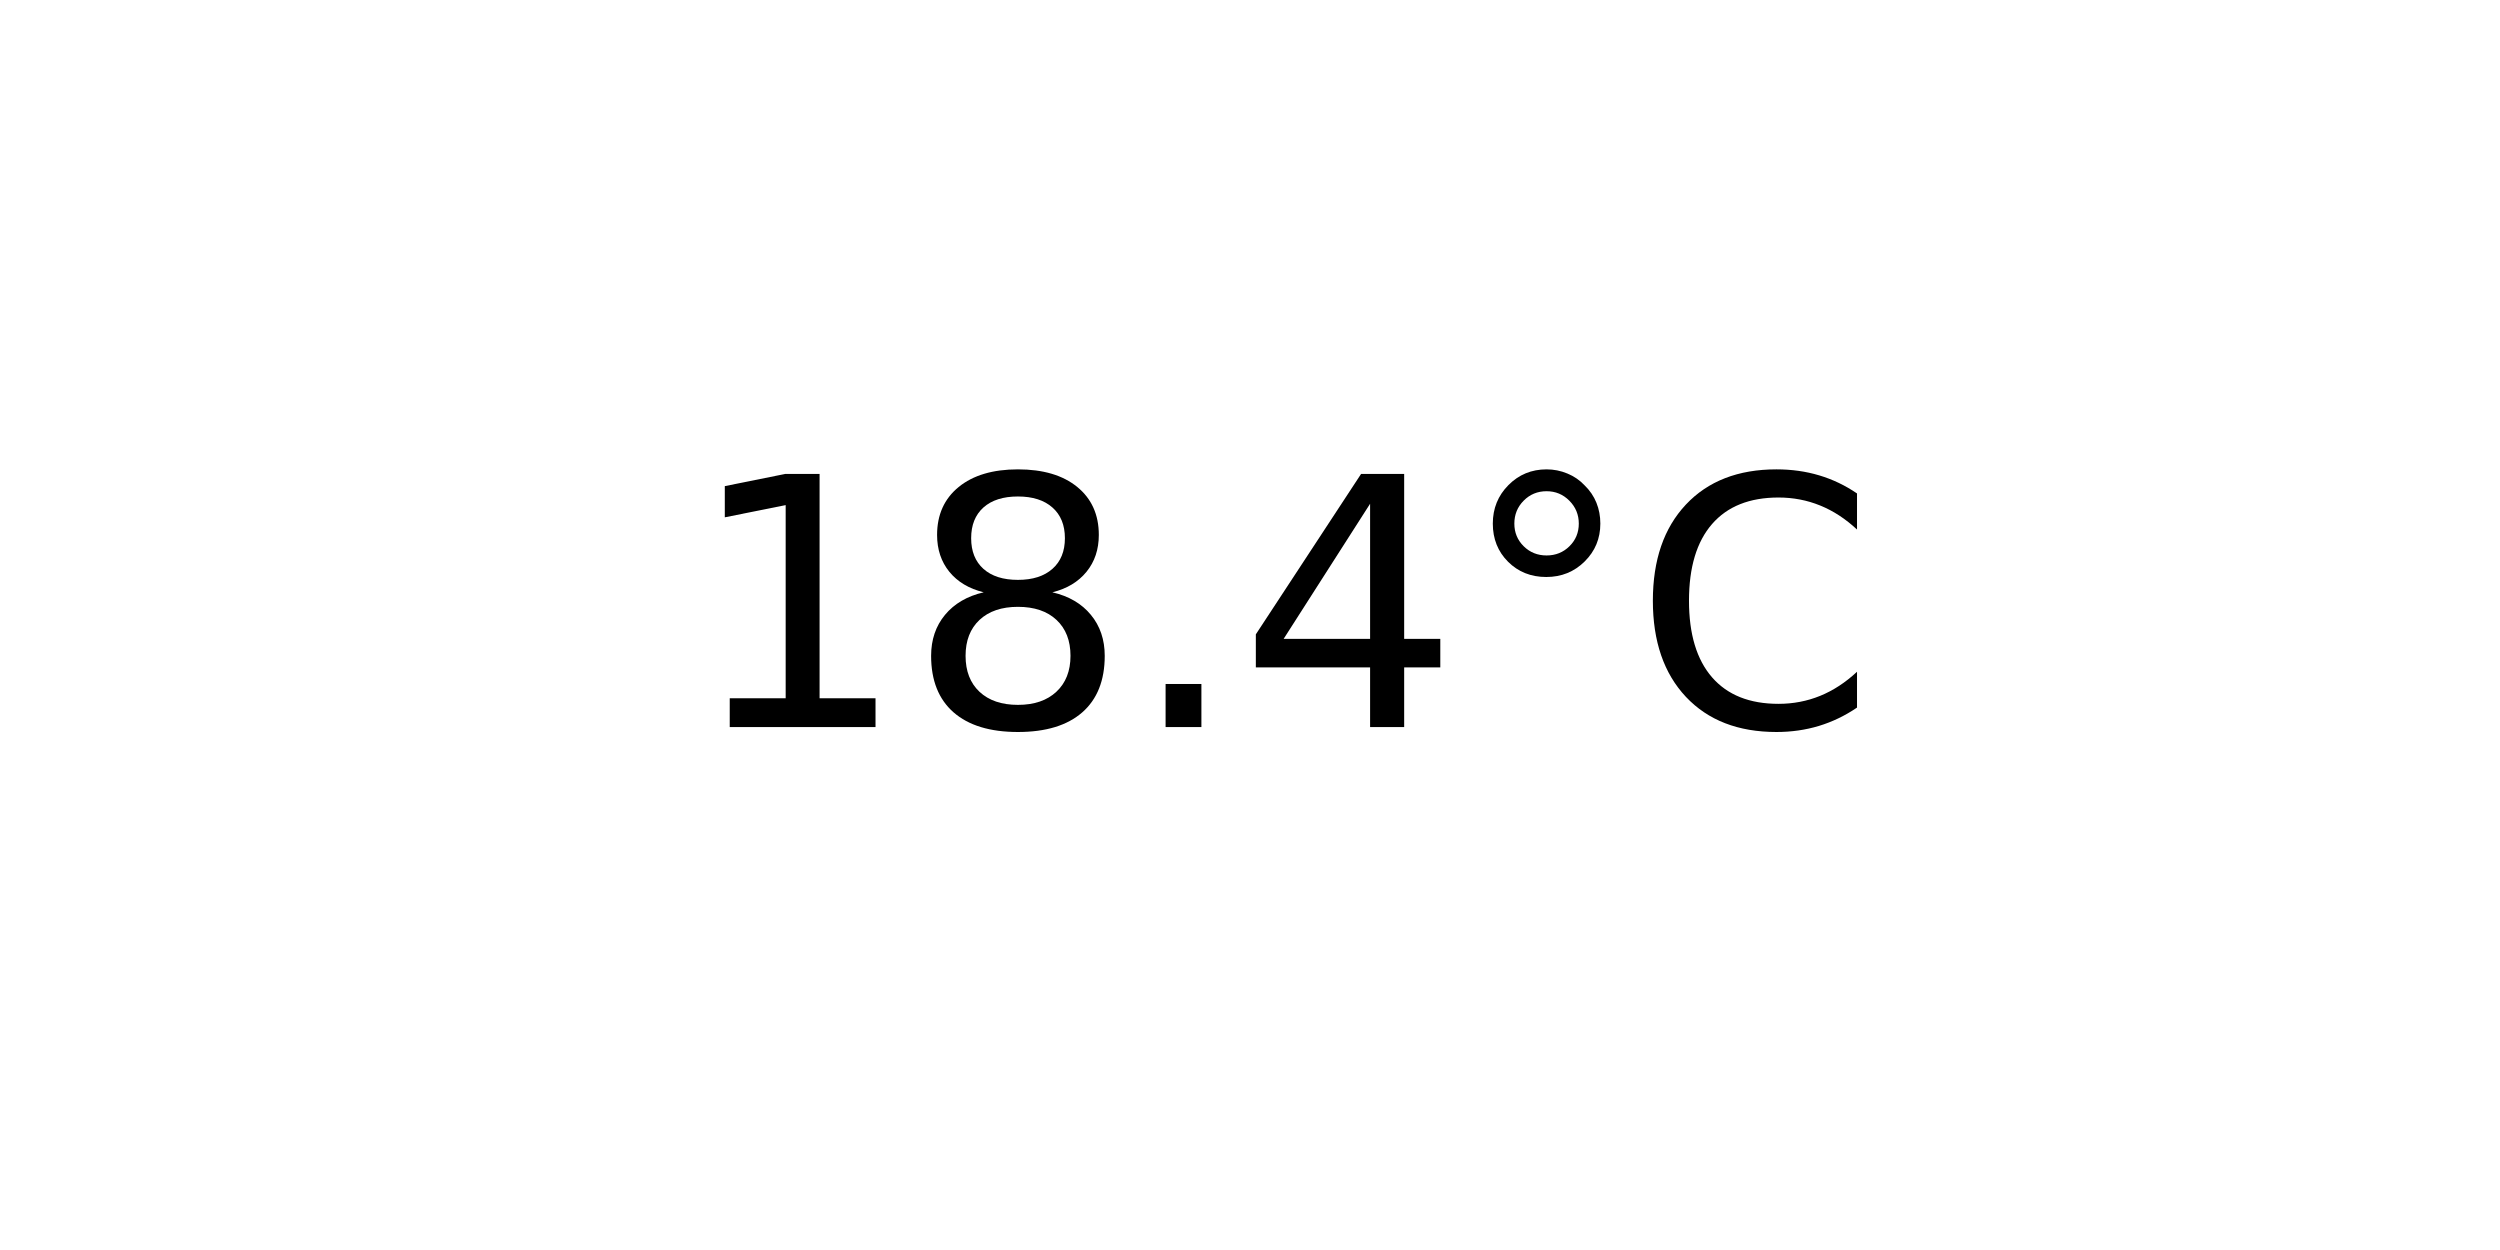
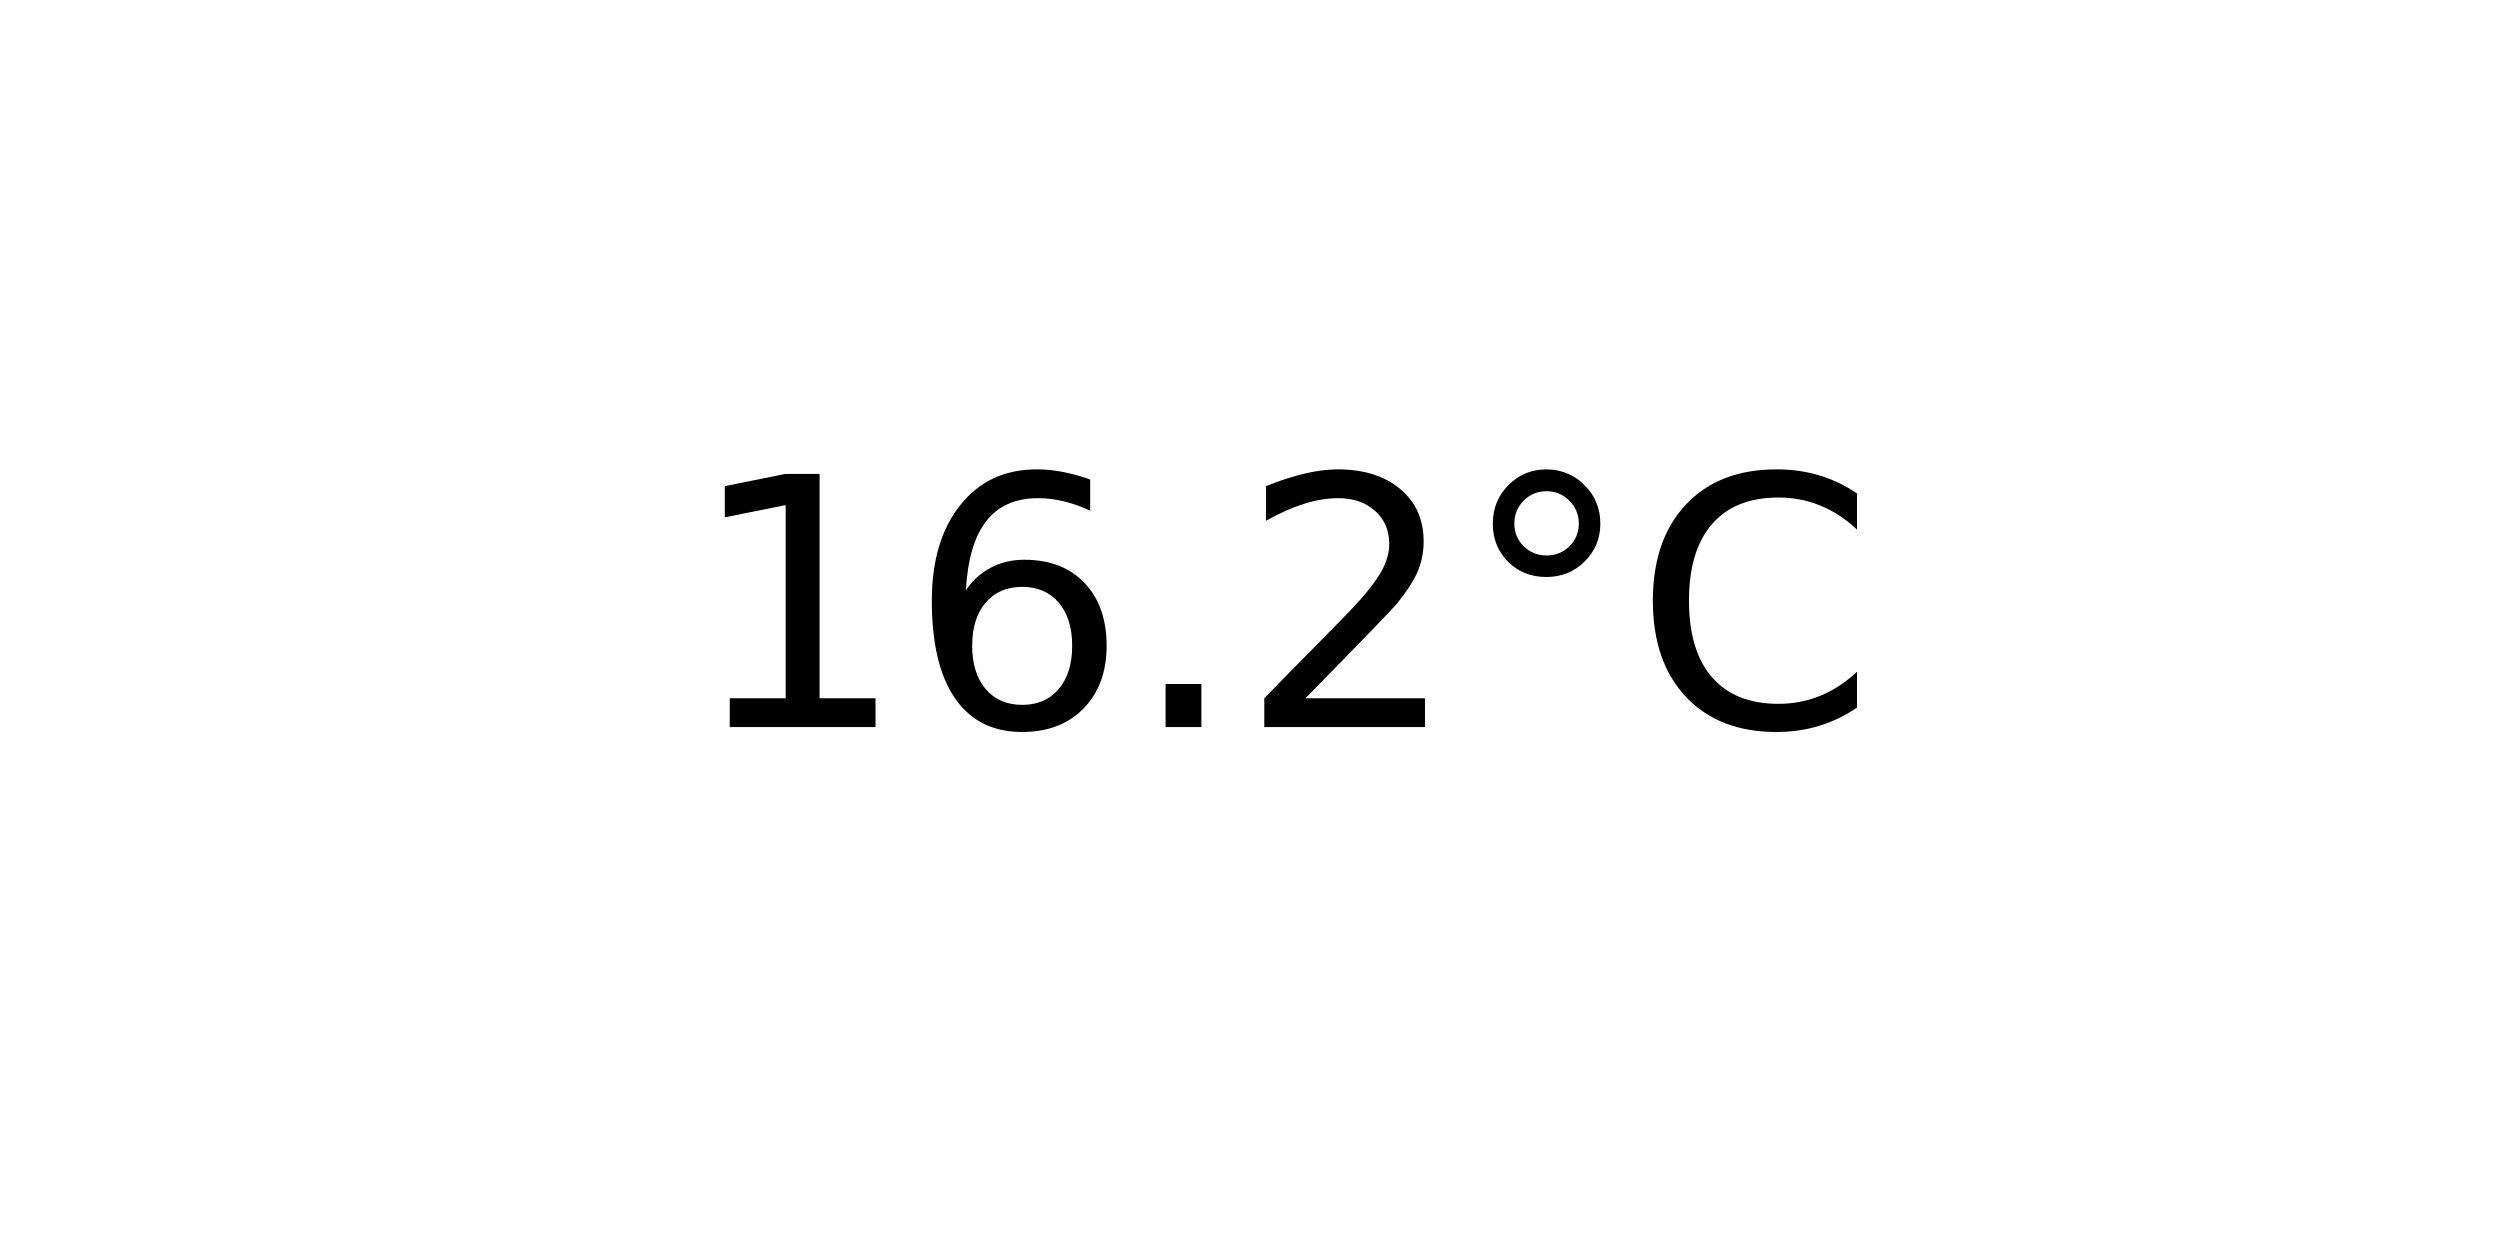
<svg xmlns="http://www.w3.org/2000/svg" xmlns:xlink="http://www.w3.org/1999/xlink" width="72pt" height="36pt" viewBox="0 0 72 36" version="1.1">
  <defs>
    <style type="text/css">*{stroke-linejoin: round; stroke-linecap: butt}</style>
  </defs>
  <g id="figure_1">
    <g id="axes_1">
      <g id="text_1">
        <g transform="translate(19.77578 20.93937) scale(0.1 -0.1)">
          <defs>
            <path id="DejaVuSans-31" d="M 794 531  L 1825 531  L 1825 4091  L 703 3866  L 703 4441  L 1819 4666  L 2450 4666  L 2450 531  L 3481 531  L 3481 0  L 794 0  L 794 531  z " transform="scale(0.015625)" />
-             <path id="DejaVuSans-38" d="M 2034 2216  Q 1584 2216 1326 1975  Q 1069 1734 1069 1313  Q 1069 891 1326 650  Q 1584 409 2034 409  Q 2484 409 2743 651  Q 3003 894 3003 1313  Q 3003 1734 2745 1975  Q 2488 2216 2034 2216  z M 1403 2484  Q 997 2584 770 2862  Q 544 3141 544 3541  Q 544 4100 942 4425  Q 1341 4750 2034 4750  Q 2731 4750 3128 4425  Q 3525 4100 3525 3541  Q 3525 3141 3298 2862  Q 3072 2584 2669 2484  Q 3125 2378 3379 2068  Q 3634 1759 3634 1313  Q 3634 634 3220 271  Q 2806 -91 2034 -91  Q 1263 -91 848 271  Q 434 634 434 1313  Q 434 1759 690 2068  Q 947 2378 1403 2484  z M 1172 3481  Q 1172 3119 1398 2916  Q 1625 2713 2034 2713  Q 2441 2713 2670 2916  Q 2900 3119 2900 3481  Q 2900 3844 2670 4047  Q 2441 4250 2034 4250  Q 1625 4250 1398 4047  Q 1172 3844 1172 3481  z " transform="scale(0.015625)" />
+             <path id="DejaVuSans-36" d="M 2113 2584  Q 1688 2584 1439 2293  Q 1191 2003 1191 1497  Q 1191 994 1439 701  Q 1688 409 2113 409  Q 2538 409 2786 701  Q 3034 994 3034 1497  Q 3034 2003 2786 2293  Q 2538 2584 2113 2584  z M 3366 4563  L 3366 3988  Q 3128 4100 2886 4159  Q 2644 4219 2406 4219  Q 1781 4219 1451 3797  Q 1122 3375 1075 2522  Q 1259 2794 1537 2939  Q 1816 3084 2150 3084  Q 2853 3084 3261 2657  Q 3669 2231 3669 1497  Q 3669 778 3244 343  Q 2819 -91 2113 -91  Q 1303 -91 875 529  Q 447 1150 447 2328  Q 447 3434 972 4092  Q 1497 4750 2381 4750  Q 2619 4750 2861 4703  Q 3103 4656 3366 4563  z " transform="scale(0.015625)" />
            <path id="DejaVuSans-2e" d="M 684 794  L 1344 794  L 1344 0  L 684 0  L 684 794  z " transform="scale(0.015625)" />
-             <path id="DejaVuSans-34" d="M 2419 4116  L 825 1625  L 2419 1625  L 2419 4116  z M 2253 4666  L 3047 4666  L 3047 1625  L 3713 1625  L 3713 1100  L 3047 1100  L 3047 0  L 2419 0  L 2419 1100  L 313 1100  L 313 1709  L 2253 4666  z " transform="scale(0.015625)" />
+             <path id="DejaVuSans-32" d="M 1228 531  L 3431 531  L 3431 0  L 469 0  L 469 531  Q 828 903 1448 1529  Q 2069 2156 2228 2338  Q 2531 2678 2651 2914  Q 2772 3150 2772 3378  Q 2772 3750 2511 3984  Q 2250 4219 1831 4219  Q 1534 4219 1204 4116  Q 875 4013 500 3803  L 500 4441  Q 881 4594 1212 4672  Q 1544 4750 1819 4750  Q 2544 4750 2975 4387  Q 3406 4025 3406 3419  Q 3406 3131 3298 2873  Q 3191 2616 2906 2266  Q 2828 2175 2409 1742  Q 1991 1309 1228 531  z " transform="scale(0.015625)" />
            <path id="DejaVuSans-b0" d="M 1600 4347  Q 1350 4347 1178 4173  Q 1006 4000 1006 3750  Q 1006 3503 1178 3333  Q 1350 3163 1600 3163  Q 1850 3163 2022 3333  Q 2194 3503 2194 3750  Q 2194 3997 2020 4172  Q 1847 4347 1600 4347  z M 1600 4750  Q 1800 4750 1984 4673  Q 2169 4597 2303 4453  Q 2447 4313 2519 4134  Q 2591 3956 2591 3750  Q 2591 3338 2302 3052  Q 2013 2766 1594 2766  Q 1172 2766 890 3047  Q 609 3328 609 3750  Q 609 4169 896 4459  Q 1184 4750 1600 4750  z " transform="scale(0.015625)" />
            <path id="DejaVuSans-43" d="M 4122 4306  L 4122 3641  Q 3803 3938 3442 4084  Q 3081 4231 2675 4231  Q 1875 4231 1450 3742  Q 1025 3253 1025 2328  Q 1025 1406 1450 917  Q 1875 428 2675 428  Q 3081 428 3442 575  Q 3803 722 4122 1019  L 4122 359  Q 3791 134 3420 21  Q 3050 -91 2638 -91  Q 1578 -91 968 557  Q 359 1206 359 2328  Q 359 3453 968 4101  Q 1578 4750 2638 4750  Q 3056 4750 3426 4639  Q 3797 4528 4122 4306  z " transform="scale(0.015625)" />
          </defs>
          <use xlink:href="#DejaVuSans-31" />
-           <use xlink:href="#DejaVuSans-38" x="63.623" />
+           <use xlink:href="#DejaVuSans-36" x="63.623" />
          <use xlink:href="#DejaVuSans-2e" x="127.246" />
-           <use xlink:href="#DejaVuSans-34" x="159.033" />
+           <use xlink:href="#DejaVuSans-32" x="159.033" />
          <use xlink:href="#DejaVuSans-b0" x="222.656" />
          <use xlink:href="#DejaVuSans-43" x="272.656" />
        </g>
      </g>
    </g>
  </g>
</svg>
